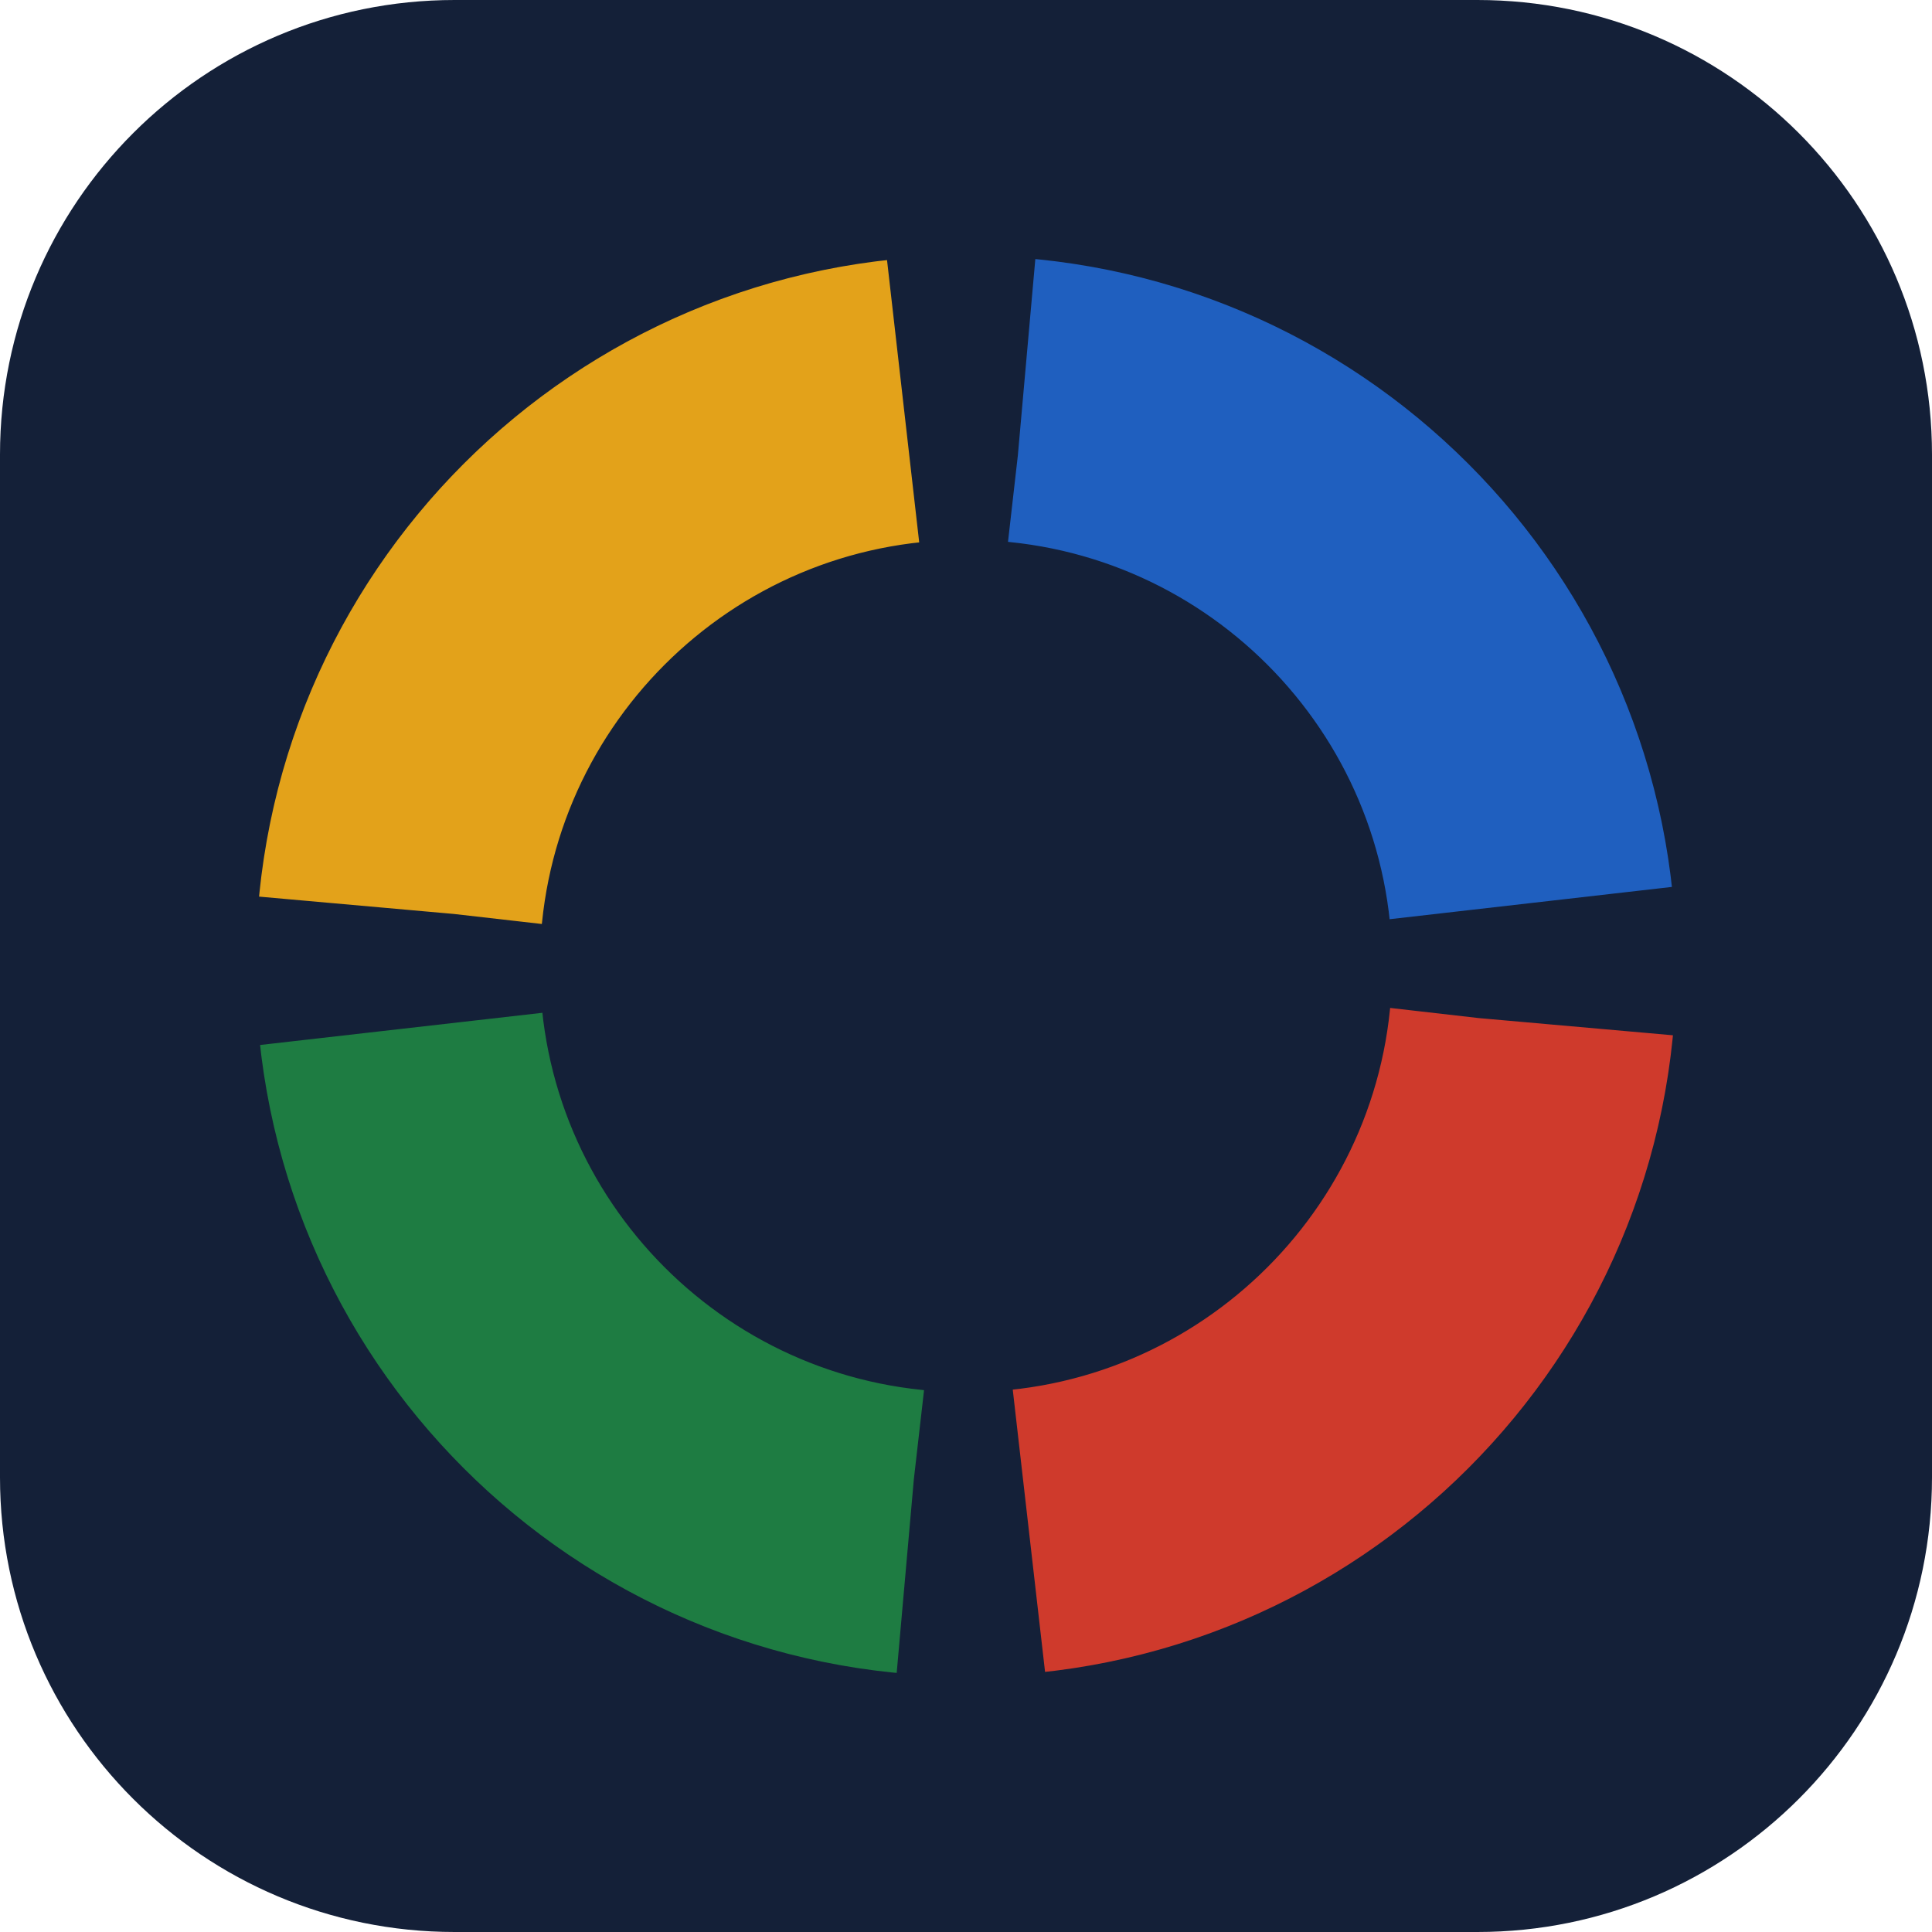
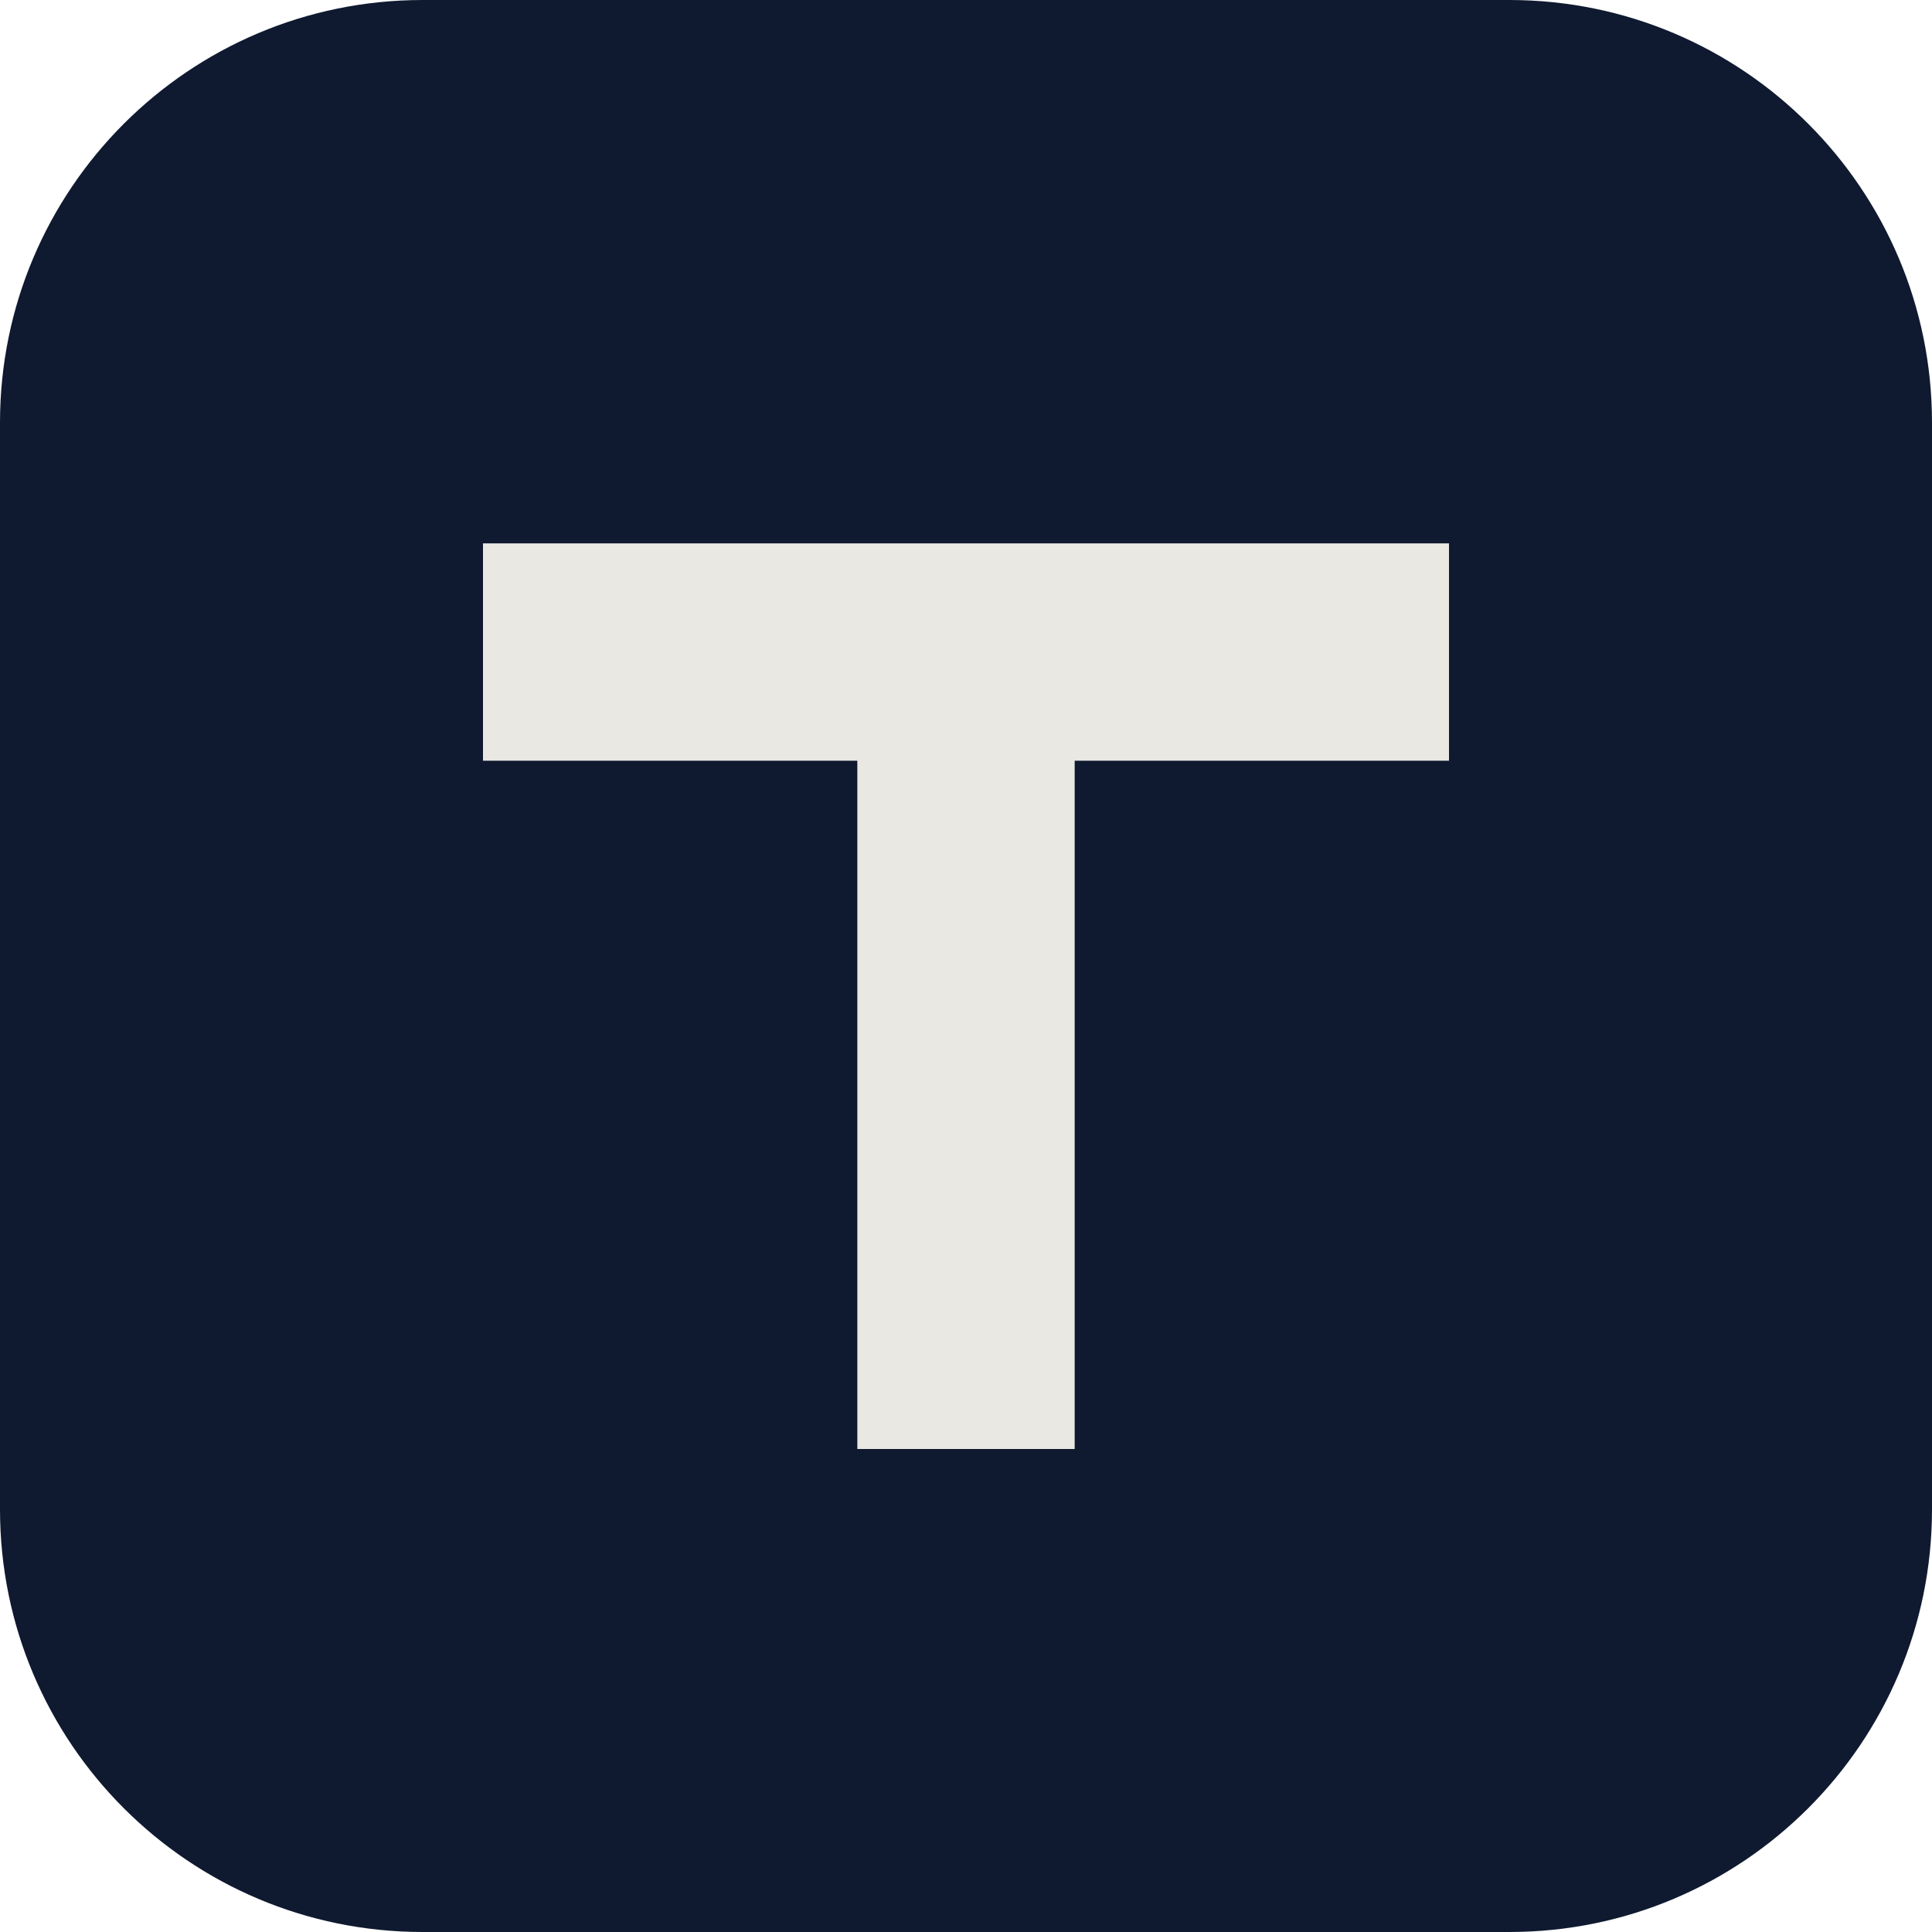
- <svg xmlns="http://www.w3.org/2000/svg" viewBox="0 0 34 34">
-   <rect width="34" height="34" rx="8" fill="#142038" />
-   <g fill="none" stroke-width="5" transform="rotate(-90 17 17)">
-     <circle cx="17" cy="17" r="10" stroke="#1f5fbf" stroke-dasharray="13.6 49.23" stroke-dashoffset="-1" />
-     <circle cx="17" cy="17" r="10" stroke="#cf3a2c" stroke-dasharray="13.6 49.23" stroke-dashoffset="-16.71" />
-     <circle cx="17" cy="17" r="10" stroke="#1e7c42" stroke-dasharray="13.6 49.23" stroke-dashoffset="-32.42" />
-     <circle cx="17" cy="17" r="10" stroke="#e3a21a" stroke-dasharray="13.6 49.23" stroke-dashoffset="-48.13" />
-   </g>
+ <svg xmlns="http://www.w3.org/2000/svg" viewBox="0 0 32 32">
+   <rect width="32" height="32" rx="7" fill="#0F1A30" />
+   <path d="M8 9h16v3.6h-6.2V24h-3.6V12.6H8z" fill="#E9E8E2" />
</svg>
